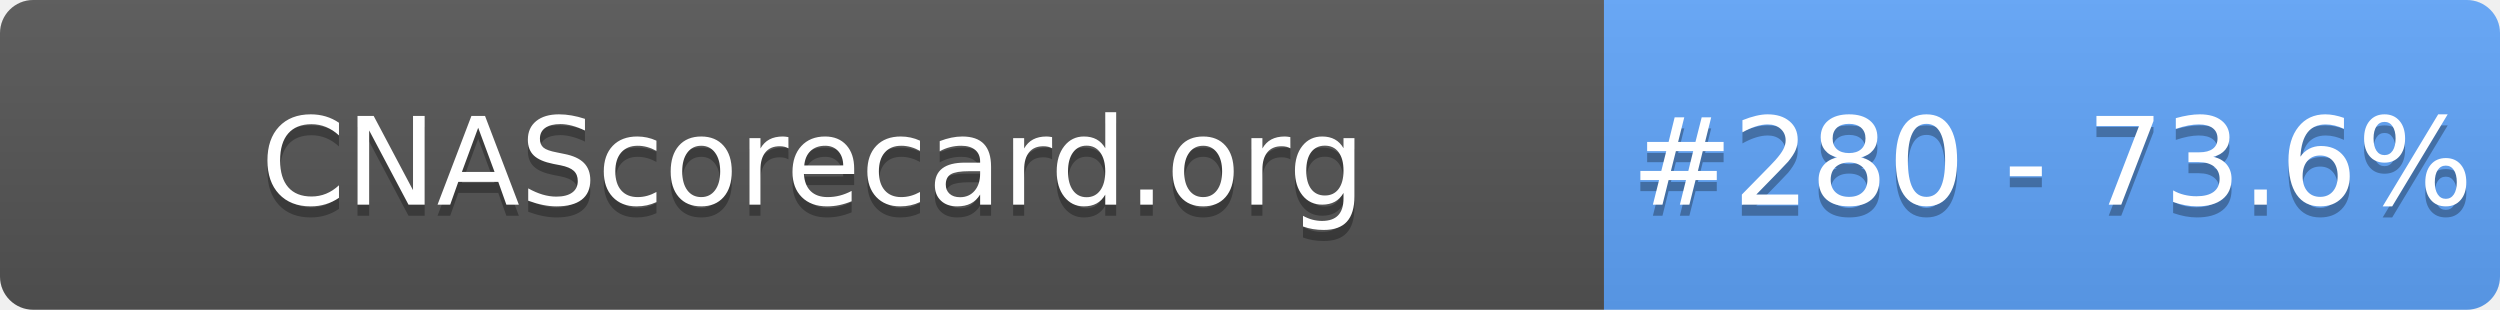
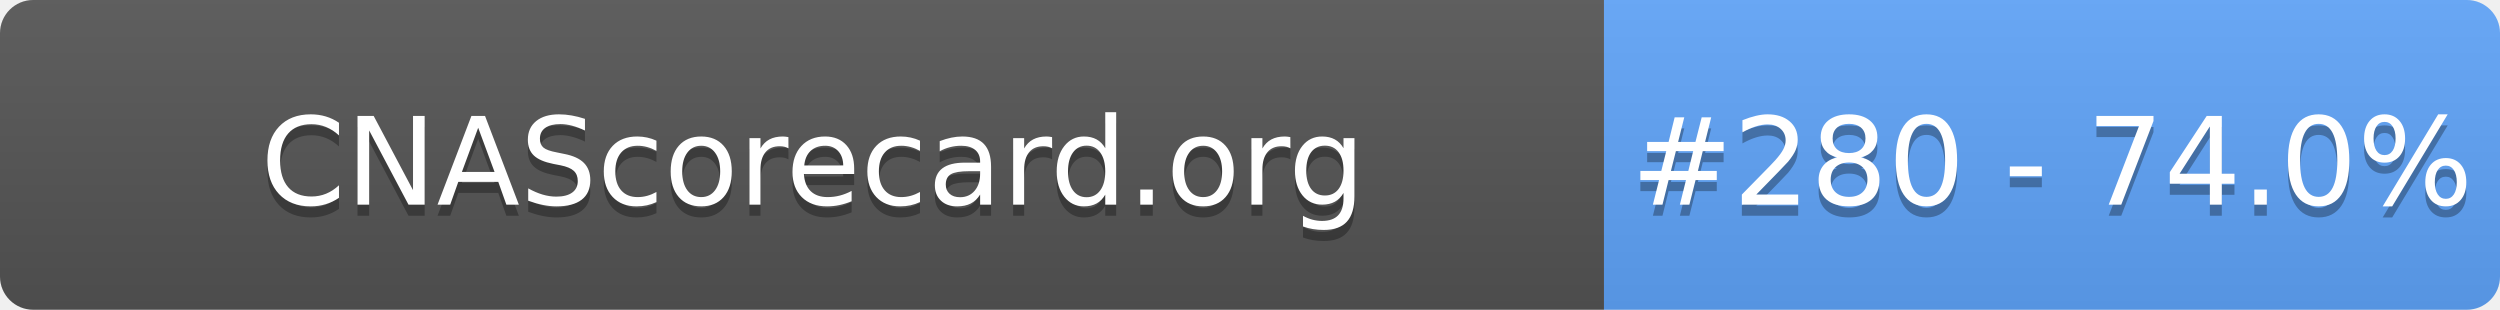
- <svg xmlns="http://www.w3.org/2000/svg" width="226" height="28" role="img" aria-label="CNAScorecard.org: #280 - 73.6%">
+ <svg xmlns="http://www.w3.org/2000/svg" width="226" height="28" role="img" aria-label="CNAScorecard.org: #280 - 74.0%">
  <linearGradient id="s" x2="0" y2="100%">
    <stop offset="0" stop-color="#bbb" stop-opacity=".1" />
    <stop offset="1" stop-opacity=".1" />
  </linearGradient>
  <clipPath id="r">
    <rect width="226" height="28" rx="3" fill="#fff" />
  </clipPath>
  <g clip-path="url(#r)">
    <rect width="145" height="28" fill="#555" />
    <rect x="145" width="81" height="28" fill="#60A5FA" />
    <rect width="226" height="28" fill="url(#s)" />
  </g>
  <g fill="#fff" text-anchor="middle" font-family="Verdana,Geneva,DejaVu Sans,sans-serif" text-rendering="geometricPrecision" font-size="110">
    <text aria-hidden="true" x="735" y="195" fill="#010101" fill-opacity=".3" transform="scale(.1)" textLength="1350">CNAScorecard.org</text>
    <text x="735" y="185" transform="scale(.1)" fill="#fff" textLength="1350">CNAScorecard.org</text>
-     <text aria-hidden="true" x="1855" y="195" fill="#010101" fill-opacity=".3" transform="scale(.1)" textLength="660">#280 - 73.6%</text>
-     <text x="1855" y="185" transform="scale(.1)" fill="#fff" textLength="660">#280 - 73.6%</text>
+     <text aria-hidden="true" x="1855" y="195" fill="#010101" fill-opacity=".3" transform="scale(.1)" textLength="660">#280 - 74.0%</text>
+     <text x="1855" y="185" transform="scale(.1)" fill="#fff" textLength="660">#280 - 74.0%</text>
  </g>
</svg>
